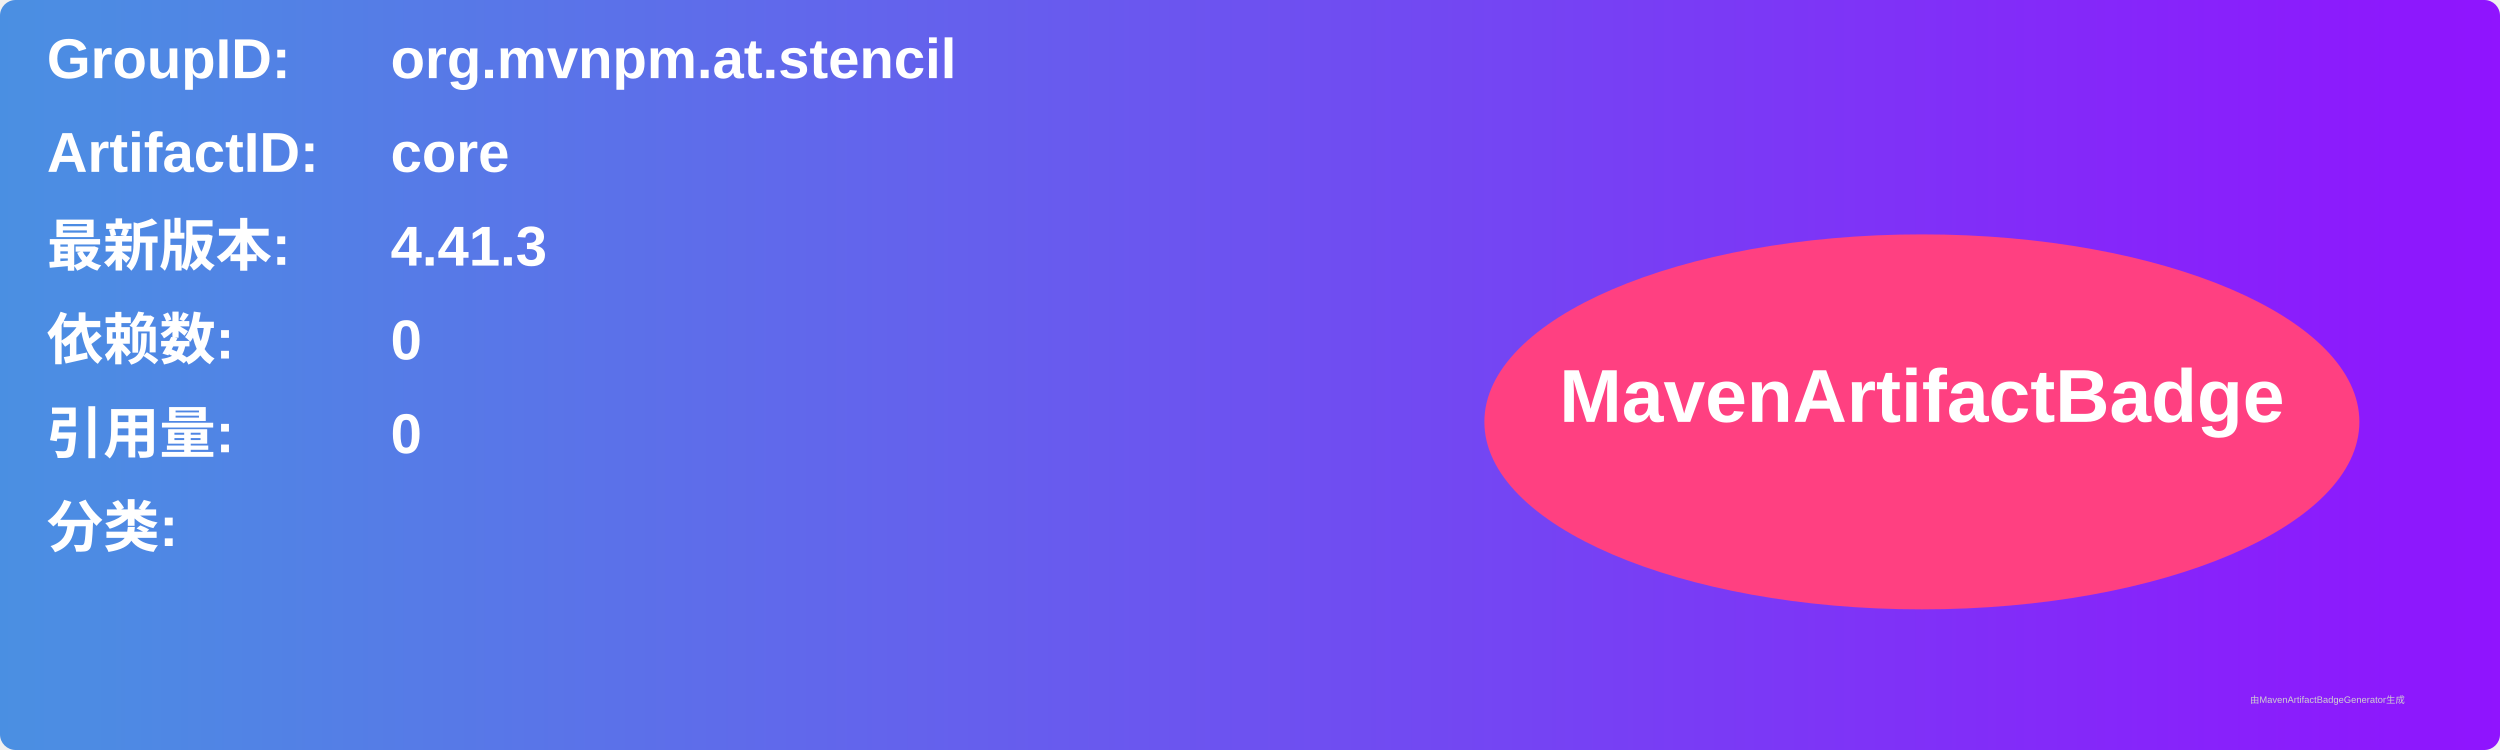
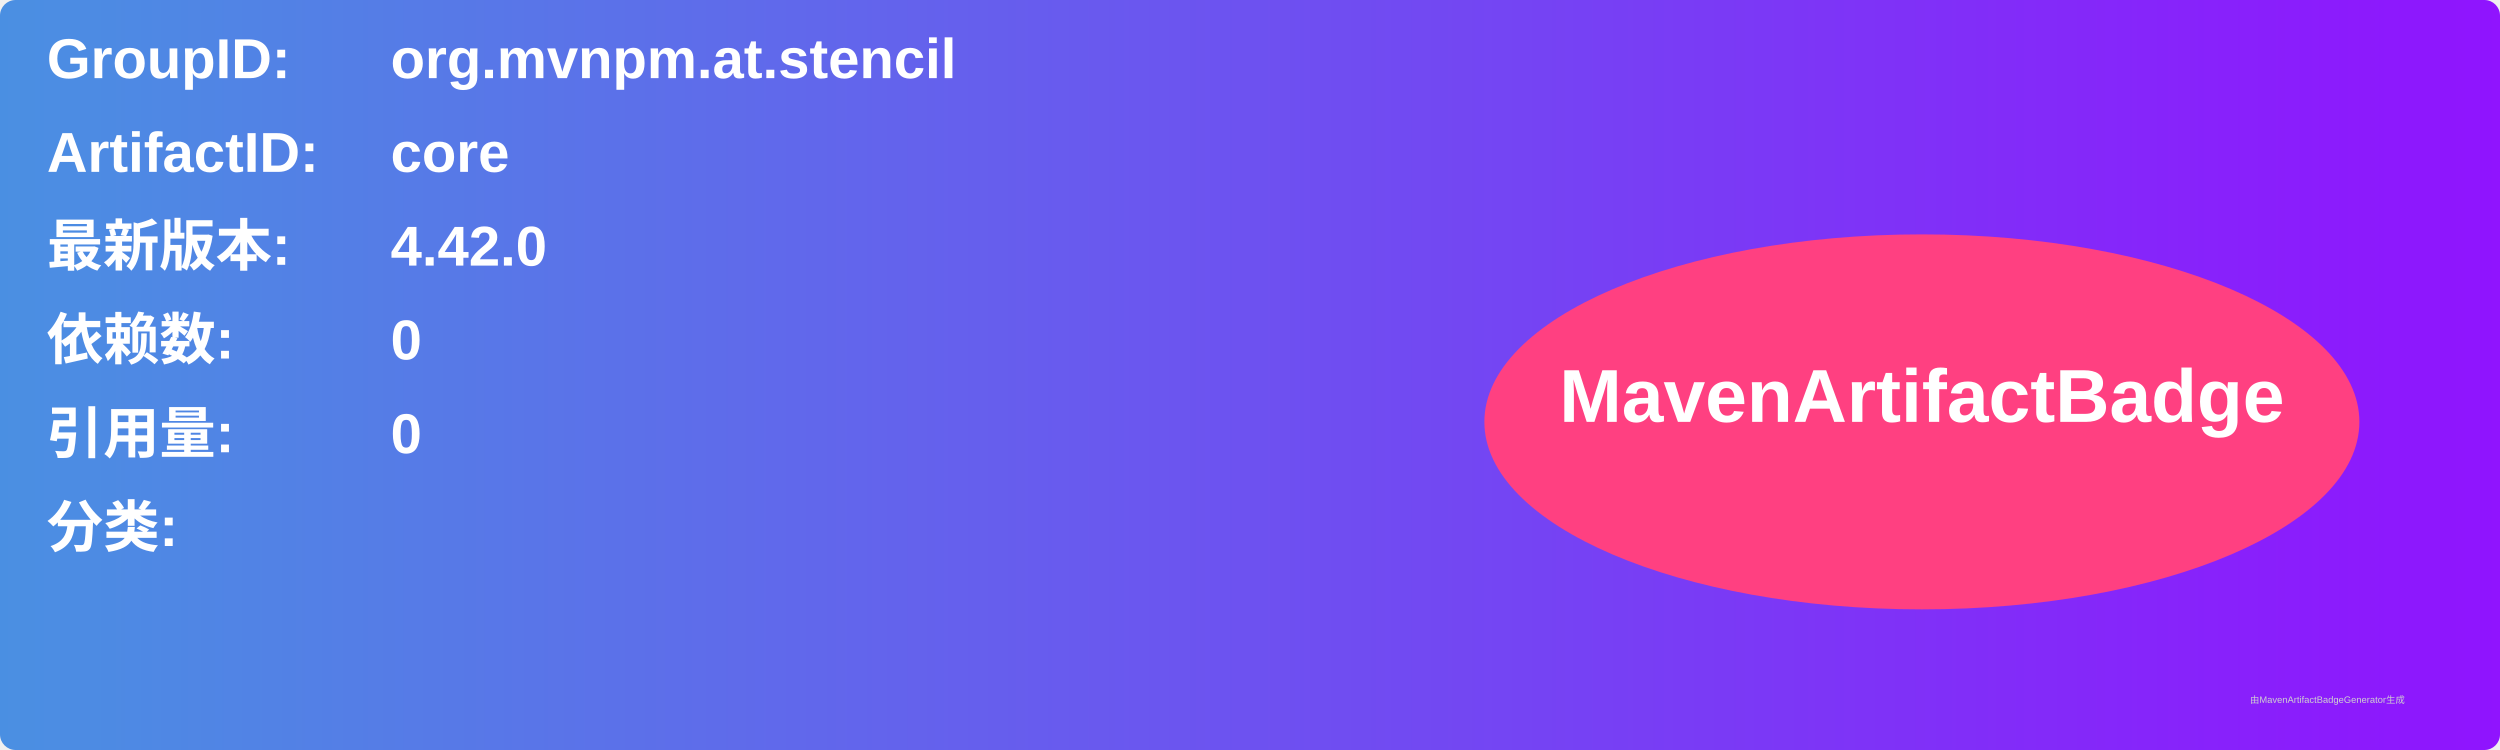
<svg xmlns="http://www.w3.org/2000/svg" width="800" height="240" viewBox="0 0 800 240">
  <linearGradient id="grad" x1="0%" y1="0%" x2="100%" y2="0%">
    <stop offset="0%" stop-color="#4a90e2" />
    <stop offset="100%" stop-color="#9013fe" />
  </linearGradient>
  <rect width="100%" height="100%" rx="5" ry="5" fill="url(#grad)" />
  <g transform="translate(15, 15)">
    <text x="0" y="10" font-family="Arial" font-size="18" fill="white" font-weight="bold" width="260">GroupID:</text>
    <text x="110" y="10" font-family="Arial" font-size="18" fill="white" font-weight="bold" width="460">org.mvnpm.at.stencil</text>
    <text x="0" y="40" font-family="Arial" font-size="18" fill="white" font-weight="bold" width="260">ArtifactID:</text>
    <text x="110" y="40" font-family="Arial" font-size="18" fill="white" font-weight="bold" width="460">core</text>
    <text x="0" y="70" font-family="Arial" font-size="18" fill="white" font-weight="bold">最新版本:</text>
    <text x="110" y="70" font-family="Arial" font-size="18" fill="white" font-weight="bold">
-       <tspan font-weight="bold">4.41.3</tspan>
+       <tspan font-weight="bold">4.42.0</tspan>
    </text>
    <text x="0" y="100" font-family="Arial" font-size="18" fill="white" font-weight="bold">依赖数: </text>
    <text x="110" y="100" font-family="Arial" font-size="18" fill="white">
      <tspan font-weight="bold">0</tspan>
    </text>
    <text x="0" y="130" font-family="Arial" font-size="18" fill="white" font-weight="bold">引用量: </text>
    <text x="110" y="130" font-family="Arial" font-size="18" fill="white">
      <tspan font-weight="bold">0</tspan>
    </text>
    <text x="0" y="160" font-family="Arial" font-size="18" fill="white" font-weight="bold">分类:</text>
    <text x="10" y="190" font-family="Arial" font-size="10" fill="white">
      <tspan font-weight="bold" />
    </text>
    <ellipse cx="600" cy="120" rx="140" ry="60" fill="#ff4081" />
    <text x="600" y="120" text-anchor="middle" font-family="Arial" font-size="24" fill="white" font-weight="bold">MavenArtifactBadge</text>
  </g>
  <text x="720" y="225" font-family="Arial" font-size="3" fill="#d0d0d0">由MavenArtifactBadgeGenerator生成</text>
</svg>
